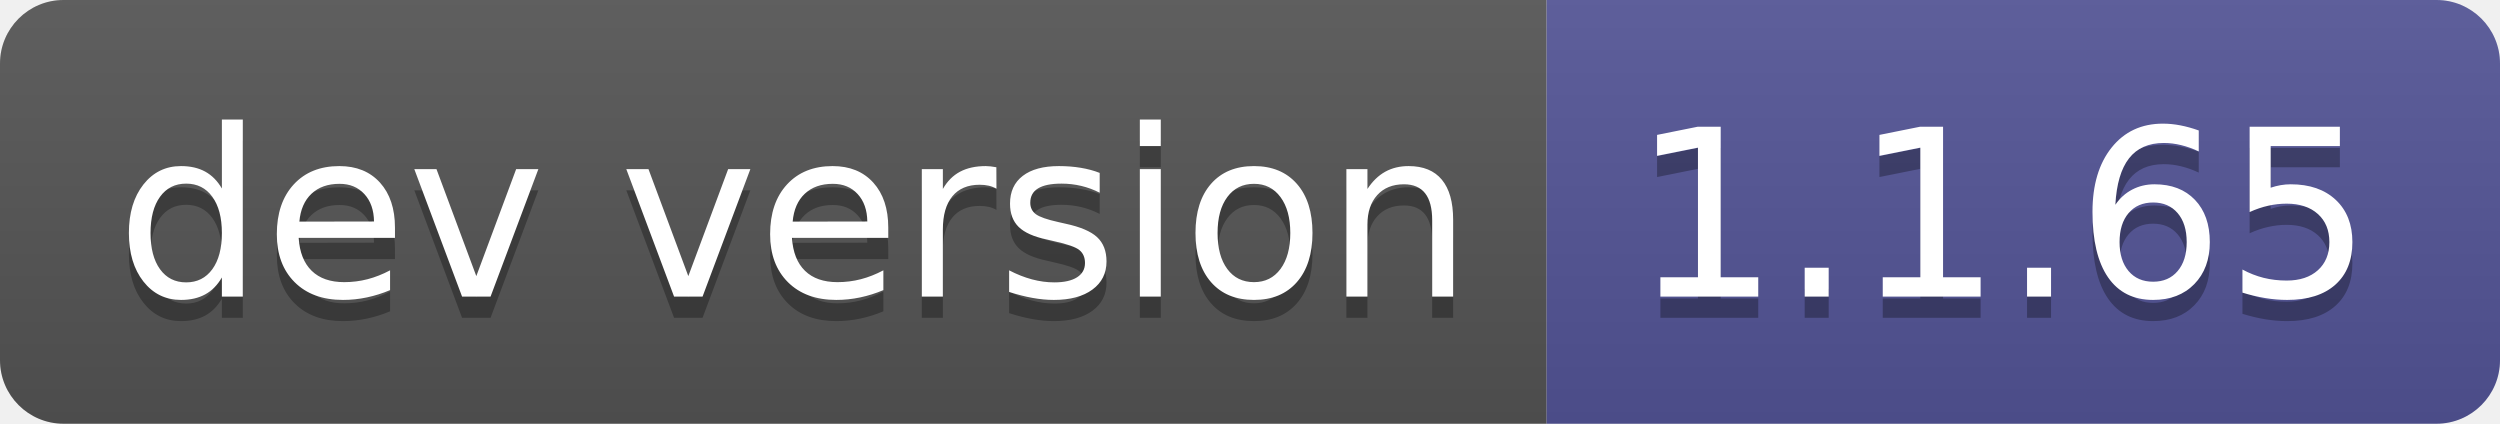
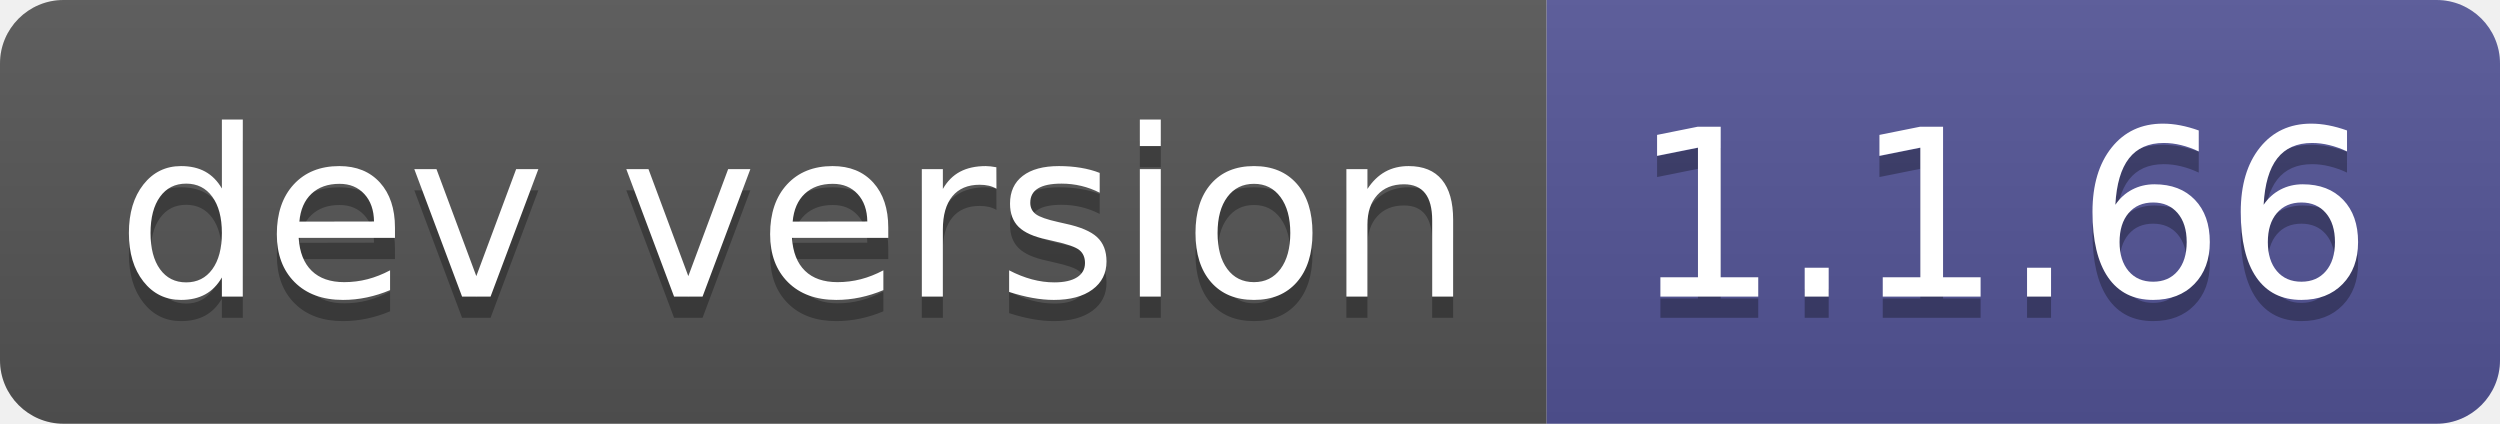
- <svg xmlns="http://www.w3.org/2000/svg" width="118" height="20" role="img" aria-label="dev version: 1.1.65">
+ <svg xmlns="http://www.w3.org/2000/svg" width="118" height="20" role="img" aria-label="dev version: 1.1.66">
  <linearGradient id="s" x2="0" y2="100%">
    <stop offset="0" stop-color="#bbb" stop-opacity=".1" />
    <stop offset="1" stop-opacity=".1" />
  </linearGradient>
  <clipPath id="r">
    <rect width="118" height="20" rx="3" fill="#fff" />
  </clipPath>
  <g clip-path="url(#r)">
    <rect width="73" height="20" fill="#555" />
    <rect x="73" width="45" height="20" fill="#535597" />
    <rect width="118" height="20" fill="url(#s)" />
  </g>
  <g fill="#fff" text-anchor="middle" font-family="Verdana,Geneva,DejaVu Sans,sans-serif" text-rendering="geometricPrecision" font-size="110">
    <text aria-hidden="true" x="375" y="150" fill="#010101" fill-opacity=".3" transform="scale(.1)" textLength="630">dev version</text>
    <text x="375" y="140" transform="scale(.1)" fill="#fff" textLength="630">dev version</text>
-     <text aria-hidden="true" x="945" y="150" fill="#010101" fill-opacity=".3" transform="scale(.1)" textLength="350">1.1.65</text>
-     <text x="945" y="140" transform="scale(.1)" fill="#fff" textLength="350">1.1.65</text>
+     <text aria-hidden="true" x="945" y="150" fill="#010101" fill-opacity=".3" transform="scale(.1)" textLength="350">1.1.66</text>
+     <text x="945" y="140" transform="scale(.1)" fill="#fff" textLength="350">1.1.66</text>
  </g>
</svg>
